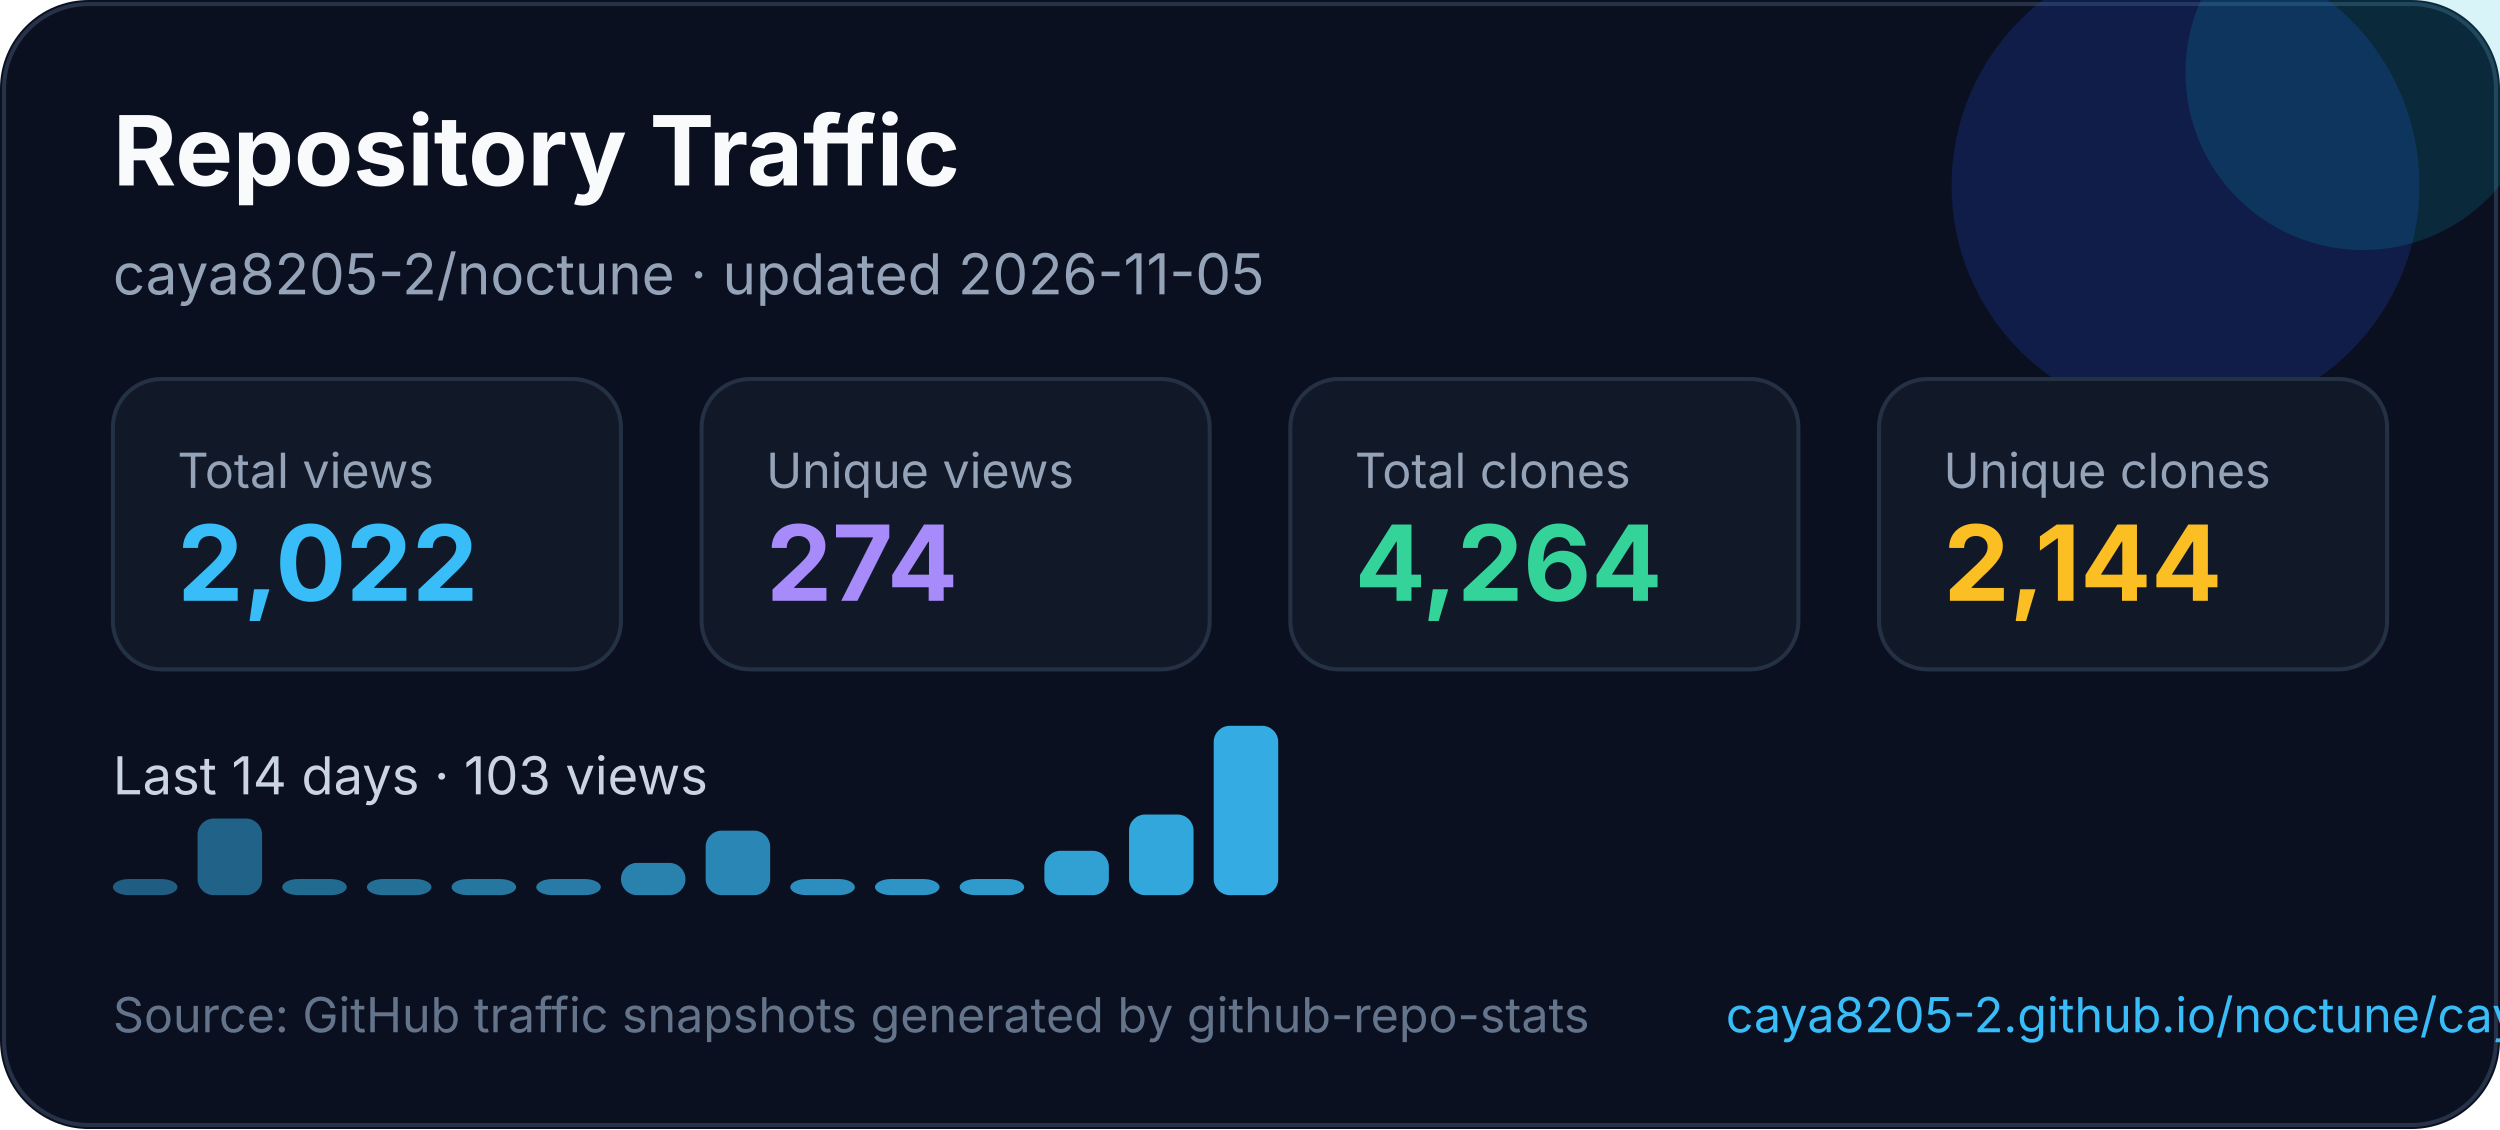
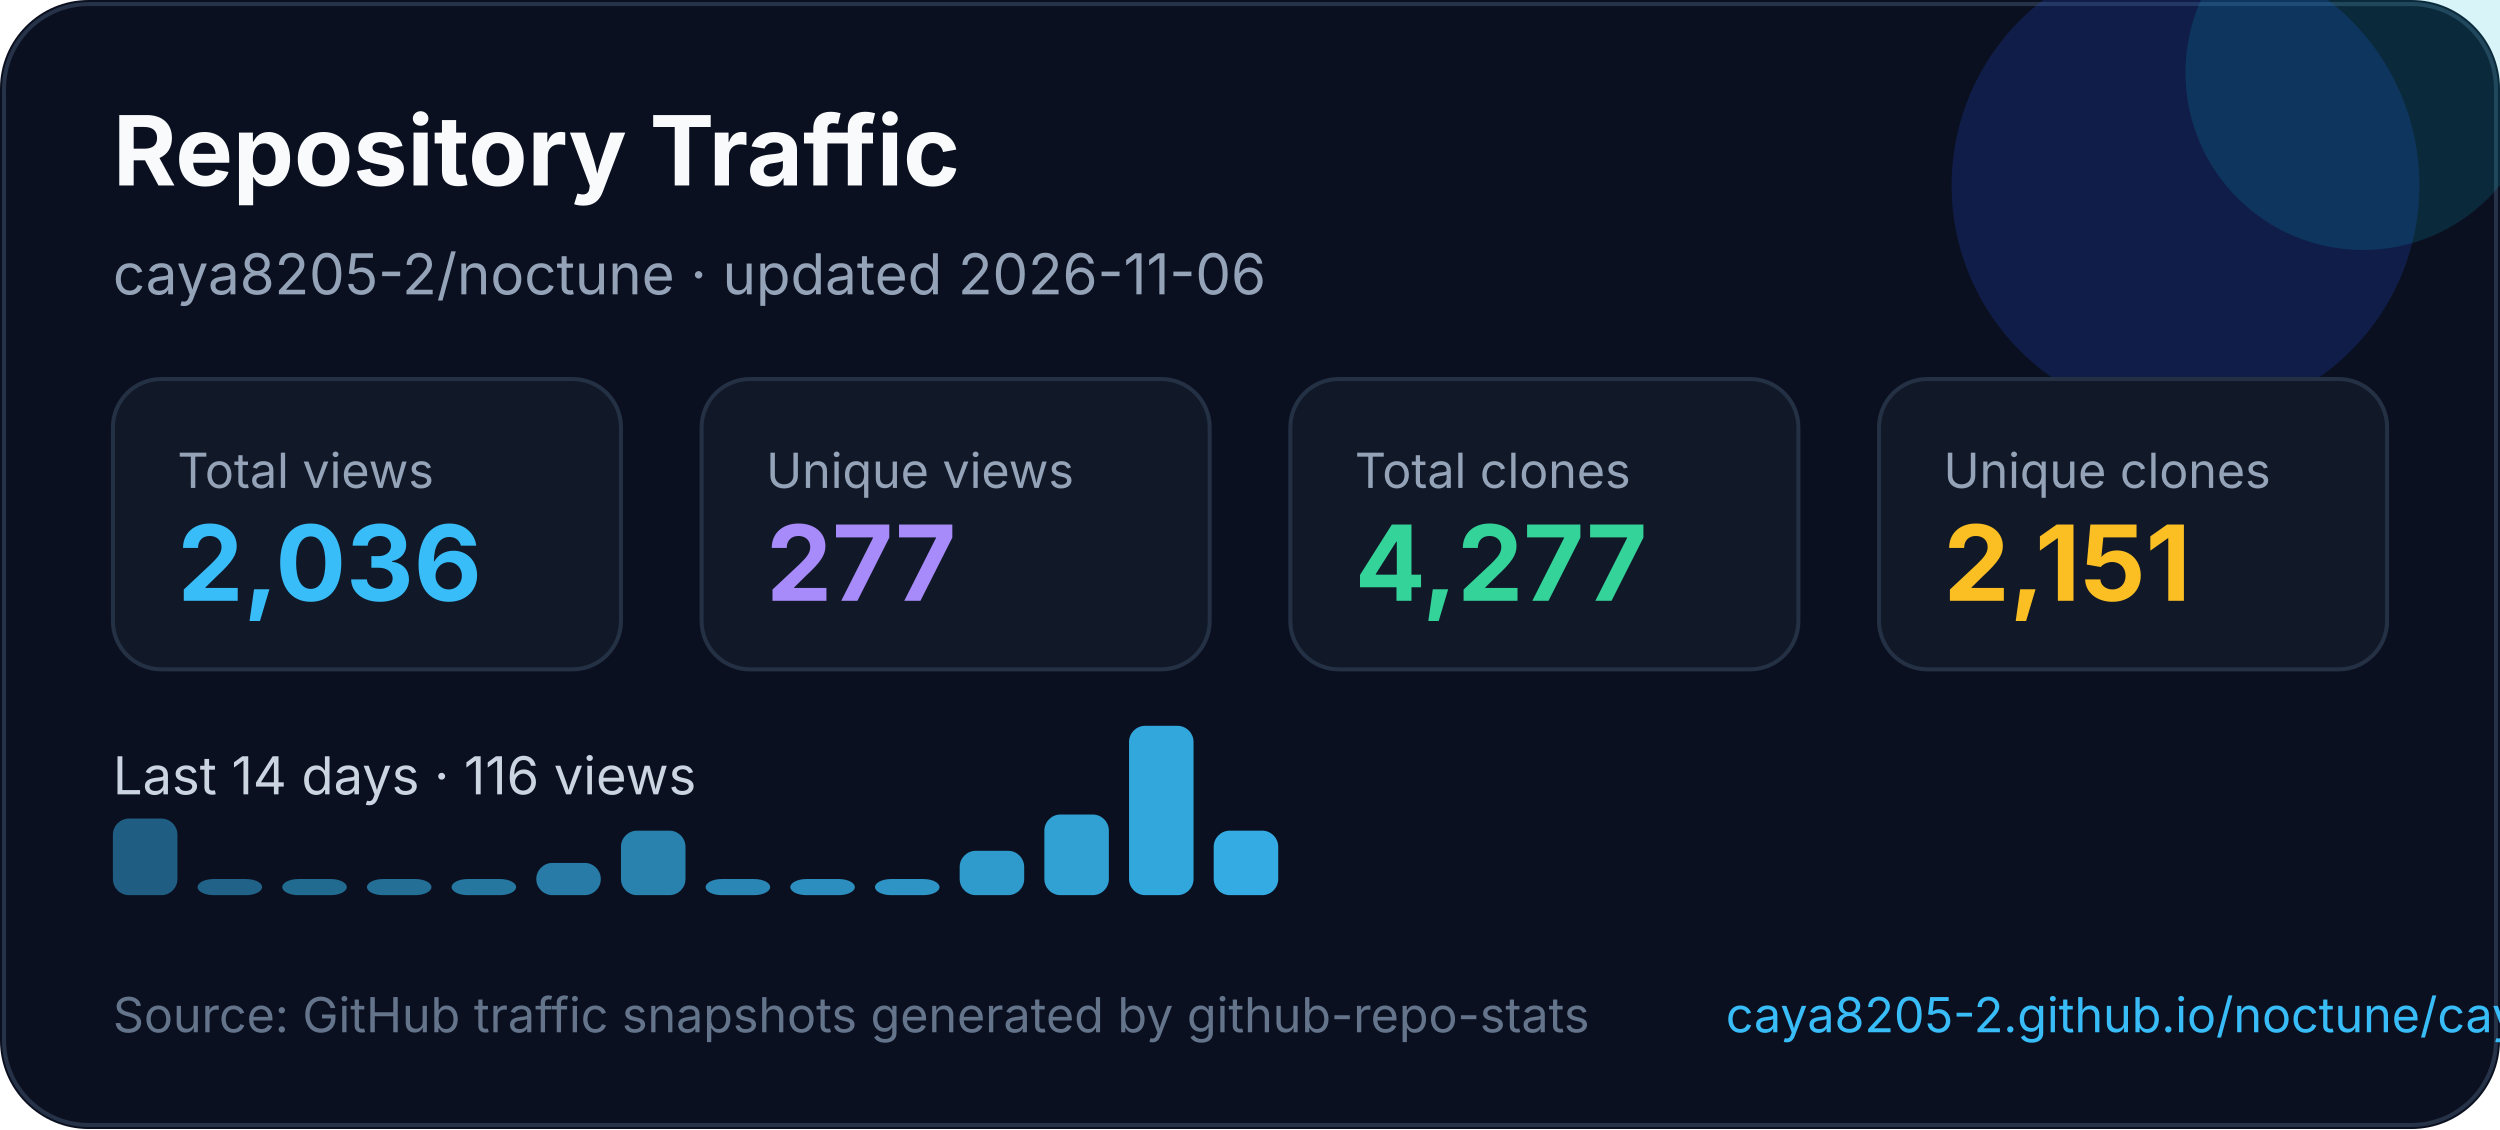
<svg xmlns="http://www.w3.org/2000/svg" width="620" height="280" viewBox="0 0 620 280" fill="none" role="img" aria-labelledby="title desc">
  <style>
    text { font-family: Inter, Segoe UI, Arial, sans-serif; }
  </style>
  <rect width="620" height="280" rx="22" fill="#0B1020" />
  <rect x="1" y="1" width="618" height="278" rx="21" stroke="#263247" />
  <circle cx="542" cy="46" r="58" fill="#1D4ED8" opacity="0.22" />
  <circle cx="586" cy="18" r="44" fill="#06B6D4" opacity="0.16" />
  <text x="28" y="46" fill="#F8FAFC" font-size="24" font-weight="700">Repository Traffic</text>
-   <text x="28" y="73" fill="#94A3B8" font-size="14">caya8205-2/noctune · updated 2026-11-05</text>
+   <text x="28" y="73" fill="#94A3B8" font-size="14">caya8205-2/noctune · updated 2026-11-06</text>
  <g transform="translate(28 94)">
    <rect width="126" height="72" rx="12" fill="#111827" stroke="#243044" />
    <text x="16" y="27" fill="#94a3b8" font-size="12">Total views</text>
-     <text x="16" y="55" fill="#38BDF8" font-size="26" font-weight="700">2,022</text>
+     <text x="16" y="55" fill="#38BDF8" font-size="26" font-weight="700">2,036</text>
  </g>
  <g transform="translate(174 94)">
    <rect width="126" height="72" rx="12" fill="#111827" stroke="#243044" />
    <text x="16" y="27" fill="#94a3b8" font-size="12">Unique views</text>
-     <text x="16" y="55" fill="#A78BFA" font-size="26" font-weight="700">274</text>
+     <text x="16" y="55" fill="#A78BFA" font-size="26" font-weight="700">277</text>
  </g>
  <g transform="translate(320 94)">
    <rect width="126" height="72" rx="12" fill="#111827" stroke="#243044" />
    <text x="16" y="27" fill="#94a3b8" font-size="12">Total clones</text>
-     <text x="16" y="55" fill="#34D399" font-size="26" font-weight="700">4,264</text>
+     <text x="16" y="55" fill="#34D399" font-size="26" font-weight="700">4,277</text>
  </g>
  <g transform="translate(466 94)">
    <rect width="126" height="72" rx="12" fill="#111827" stroke="#243044" />
    <text x="16" y="27" fill="#94a3b8" font-size="12">Unique clones</text>
-     <text x="16" y="55" fill="#FBBF24" font-size="26" font-weight="700">2,144</text>
+     <text x="16" y="55" fill="#FBBF24" font-size="26" font-weight="700">2,151</text>
  </g>
  <g transform="translate(0 0)">
-     <text x="28" y="197" fill="#CBD5E1" font-size="13">Last 14 days · 103 views</text>
-     <rect x="28" y="218" width="16" height="4" rx="4" fill="#38bdf8" opacity="0.45" />
-     <rect x="49" y="203" width="16" height="19" rx="4" fill="#38bdf8" opacity="0.48" />
+     <text x="28" y="197" fill="#CBD5E1" font-size="13">Last 14 days · 116 views</text>
+     <rect x="28" y="203" width="16" height="19" rx="4" fill="#38bdf8" opacity="0.45" />
+     <rect x="49" y="218" width="16" height="4" rx="4" fill="#38bdf8" opacity="0.48" />
    <rect x="70" y="218" width="16" height="4" rx="4" fill="#38bdf8" opacity="0.52" />
    <rect x="91" y="218" width="16" height="4" rx="4" fill="#38bdf8" opacity="0.55" />
    <rect x="112" y="218" width="16" height="4" rx="4" fill="#38bdf8" opacity="0.59" />
-     <rect x="133" y="218" width="16" height="4" rx="4" fill="#38bdf8" opacity="0.62" />
-     <rect x="154" y="214" width="16" height="8" rx="4" fill="#38bdf8" opacity="0.66" />
-     <rect x="175" y="206" width="16" height="16" rx="4" fill="#38bdf8" opacity="0.69" />
+     <rect x="133" y="214" width="16" height="8" rx="4" fill="#38bdf8" opacity="0.62" />
+     <rect x="154" y="206" width="16" height="16" rx="4" fill="#38bdf8" opacity="0.66" />
+     <rect x="175" y="218" width="16" height="4" rx="4" fill="#38bdf8" opacity="0.69" />
    <rect x="196" y="218" width="16" height="4" rx="4" fill="#38bdf8" opacity="0.73" />
    <rect x="217" y="218" width="16" height="4" rx="4" fill="#38bdf8" opacity="0.76" />
-     <rect x="238" y="218" width="16" height="4" rx="4" fill="#38bdf8" opacity="0.80" />
-     <rect x="259" y="211" width="16" height="11" rx="4" fill="#38bdf8" opacity="0.83" />
-     <rect x="280" y="202" width="16" height="20" rx="4" fill="#38bdf8" opacity="0.87" />
-     <rect x="301" y="180" width="16" height="42" rx="4" fill="#38bdf8" opacity="0.90" />
+     <rect x="238" y="211" width="16" height="11" rx="4" fill="#38bdf8" opacity="0.80" />
+     <rect x="259" y="202" width="16" height="20" rx="4" fill="#38bdf8" opacity="0.83" />
+     <rect x="280" y="180" width="16" height="42" rx="4" fill="#38bdf8" opacity="0.87" />
+     <rect x="301" y="206" width="16" height="16" rx="4" fill="#38bdf8" opacity="0.90" />
  </g>
  <text x="28" y="256" fill="#64748B" font-size="12">Source: GitHub traffic snapshots generated by github-repo-stats</text>
  <text x="428" y="256" fill="#38BDF8" font-size="12">caya8205-2.github.io/noctune/caya8205-2/noctune/latest-report/report.html</text>
</svg>
